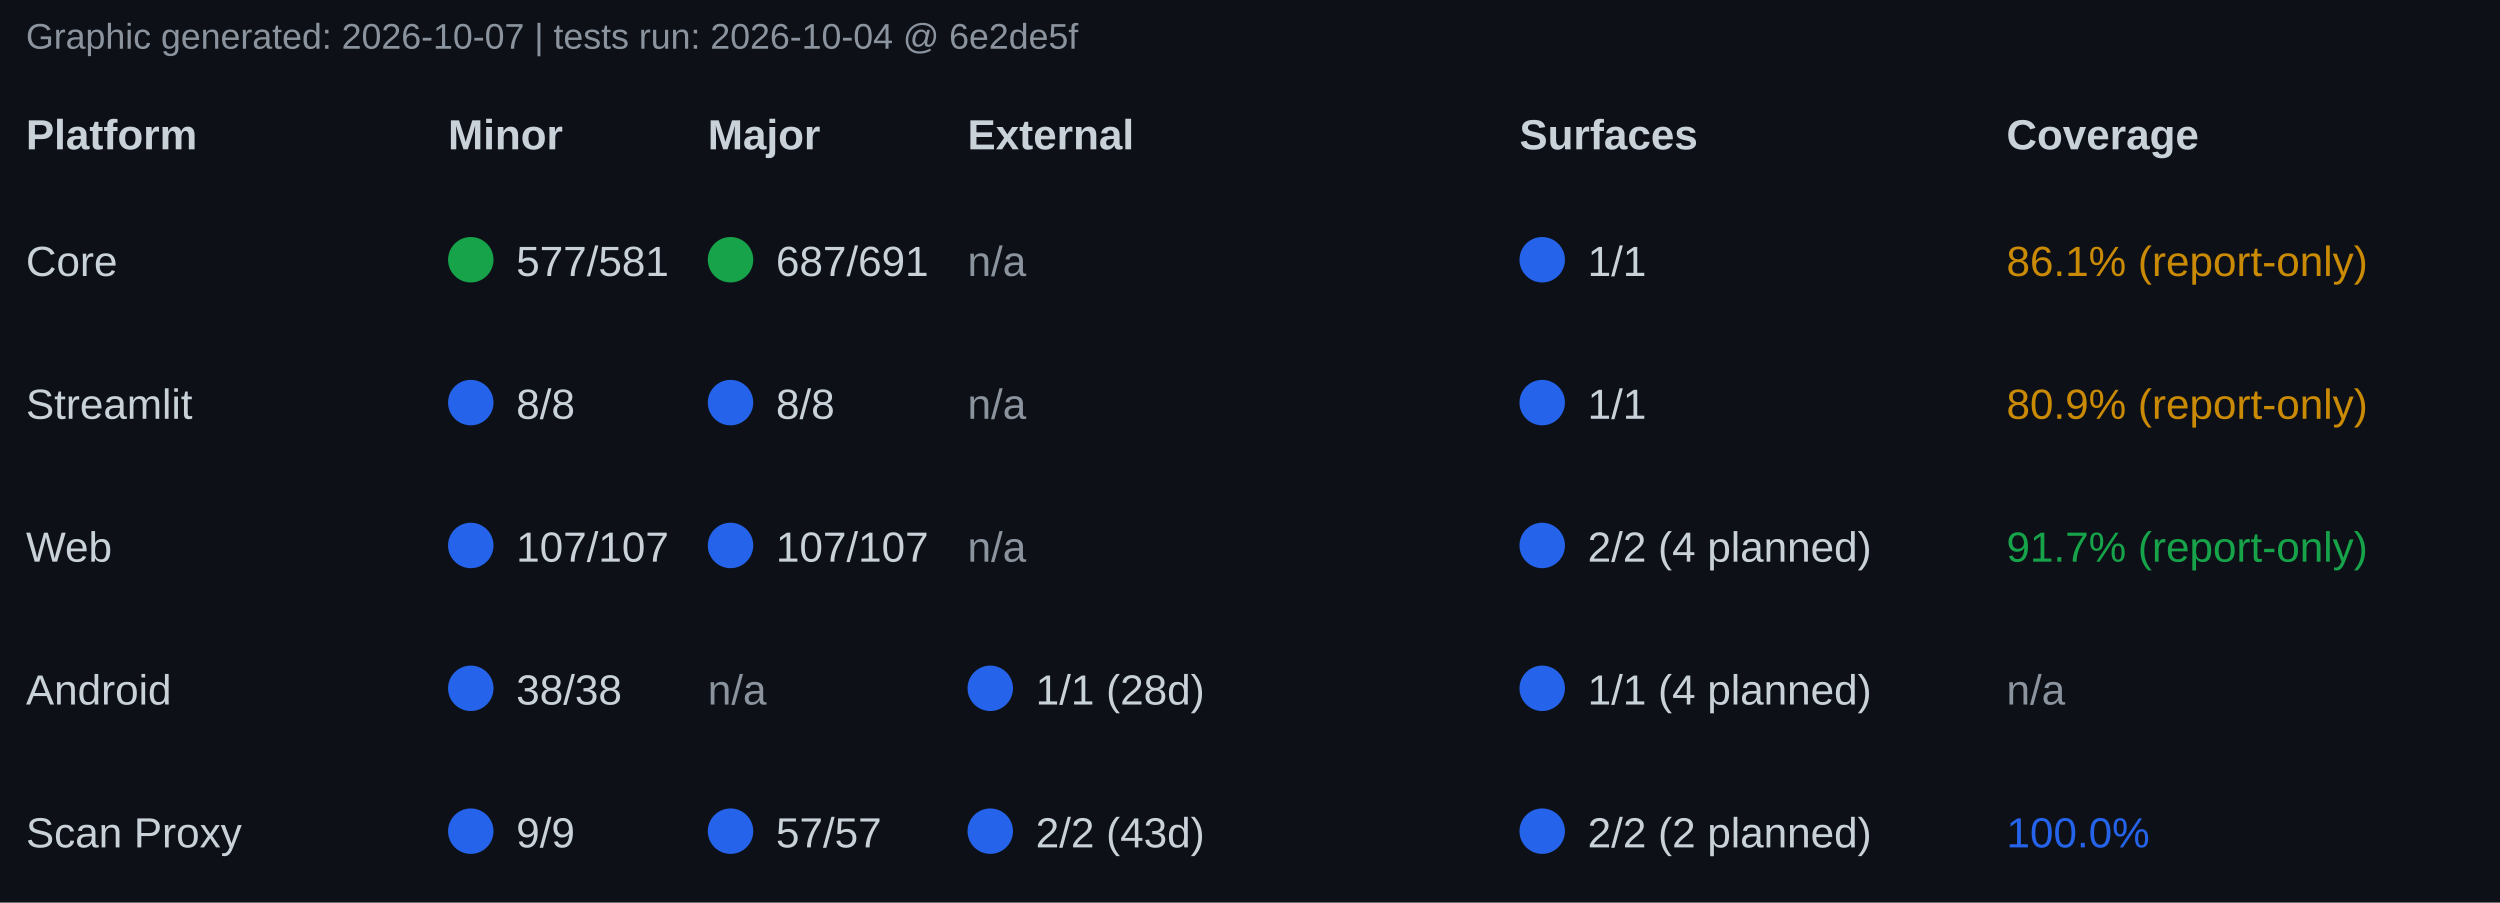
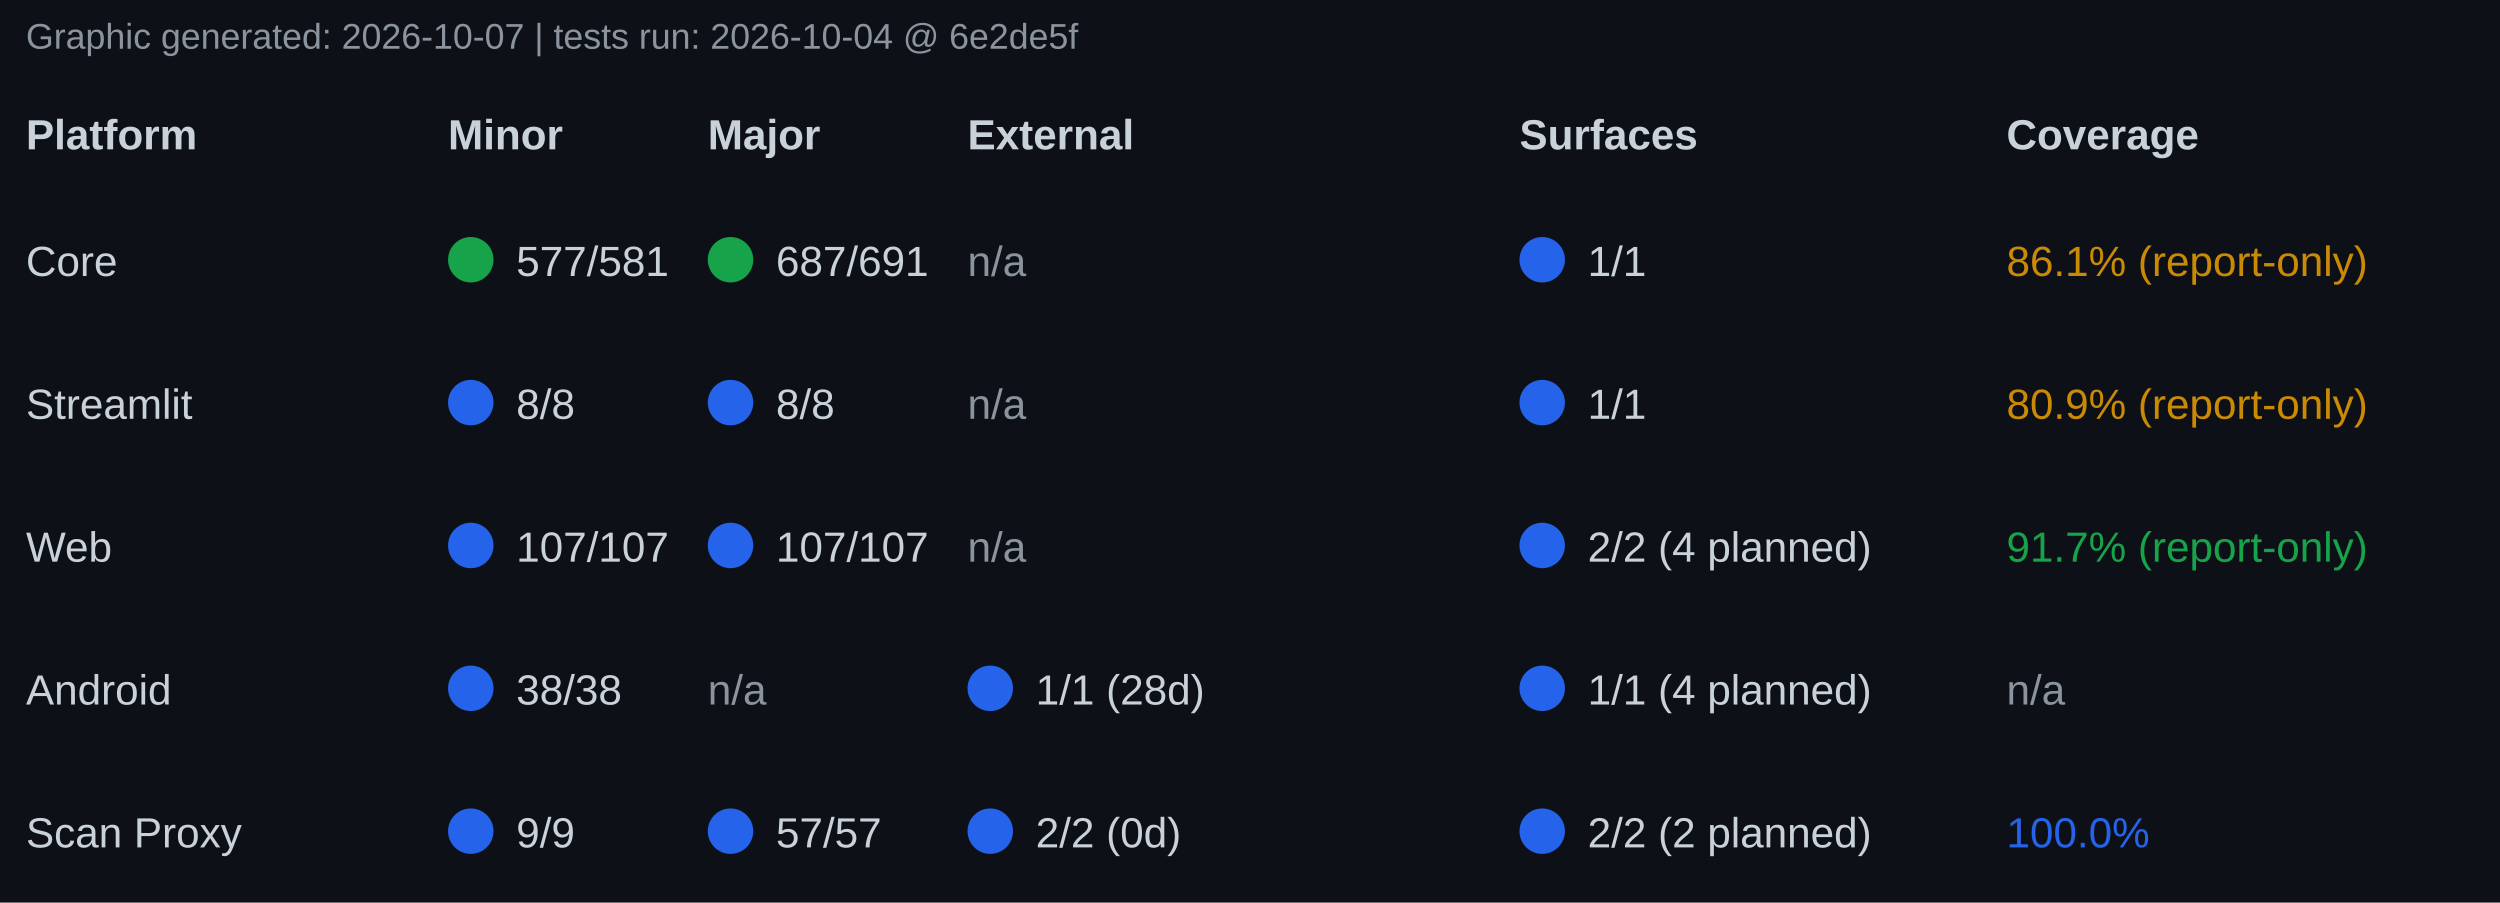
<svg xmlns="http://www.w3.org/2000/svg" width="770" height="278" font-family="Segoe UI, Arial, sans-serif" font-size="13">
  <rect x="0" y="0" width="770" height="278" fill="#0d1117" />
  <text x="8" y="15" fill="#8b949e" font-size="11">Graphic generated: 2026-10-07 | tests run: 2026-10-04 @ 6e2de5f</text>
  <text x="8" y="46" fill="#c9d1d9" font-weight="bold">Platform</text>
  <text x="138" y="46" fill="#c9d1d9" font-weight="bold">Minor</text>
  <text x="218" y="46" fill="#c9d1d9" font-weight="bold">Major</text>
  <text x="298" y="46" fill="#c9d1d9" font-weight="bold">External</text>
  <text x="468" y="46" fill="#c9d1d9" font-weight="bold">Surfaces</text>
  <text x="618" y="46" fill="#c9d1d9" font-weight="bold">Coverage</text>
  <text x="8" y="85" fill="#c9d1d9">Core</text>
  <circle cx="145" cy="80" r="7" fill="#16a34a" />
  <text x="159" y="85" fill="#c9d1d9">577/581</text>
  <circle cx="225" cy="80" r="7" fill="#16a34a" />
  <text x="239" y="85" fill="#c9d1d9">687/691</text>
  <text x="298" y="85" fill="#8b949e">n/a</text>
  <circle cx="475" cy="80" r="7" fill="#2563eb" />
  <text x="489" y="85" fill="#c9d1d9">1/1</text>
  <text x="618" y="85" fill="#ca8a04">86.1% (report-only)</text>
  <text x="8" y="129" fill="#c9d1d9">Streamlit</text>
  <circle cx="145" cy="124" r="7" fill="#2563eb" />
  <text x="159" y="129" fill="#c9d1d9">8/8</text>
  <circle cx="225" cy="124" r="7" fill="#2563eb" />
  <text x="239" y="129" fill="#c9d1d9">8/8</text>
  <text x="298" y="129" fill="#8b949e">n/a</text>
  <circle cx="475" cy="124" r="7" fill="#2563eb" />
  <text x="489" y="129" fill="#c9d1d9">1/1</text>
  <text x="618" y="129" fill="#ca8a04">80.9% (report-only)</text>
  <text x="8" y="173" fill="#c9d1d9">Web</text>
  <circle cx="145" cy="168" r="7" fill="#2563eb" />
  <text x="159" y="173" fill="#c9d1d9">107/107</text>
  <circle cx="225" cy="168" r="7" fill="#2563eb" />
  <text x="239" y="173" fill="#c9d1d9">107/107</text>
  <text x="298" y="173" fill="#8b949e">n/a</text>
  <circle cx="475" cy="168" r="7" fill="#2563eb" />
  <text x="489" y="173" fill="#c9d1d9">2/2 (4 planned)</text>
  <text x="618" y="173" fill="#16a34a">91.7% (report-only)</text>
  <text x="8" y="217" fill="#c9d1d9">Android</text>
  <circle cx="145" cy="212" r="7" fill="#2563eb" />
  <text x="159" y="217" fill="#c9d1d9">38/38</text>
  <text x="218" y="217" fill="#8b949e">n/a</text>
  <circle cx="305" cy="212" r="7" fill="#2563eb" />
  <text x="319" y="217" fill="#c9d1d9">1/1 (28d)</text>
  <circle cx="475" cy="212" r="7" fill="#2563eb" />
  <text x="489" y="217" fill="#c9d1d9">1/1 (4 planned)</text>
  <text x="618" y="217" fill="#8b949e">n/a</text>
  <text x="8" y="261" fill="#c9d1d9">Scan Proxy</text>
  <circle cx="145" cy="256" r="7" fill="#2563eb" />
  <text x="159" y="261" fill="#c9d1d9">9/9</text>
  <circle cx="225" cy="256" r="7" fill="#2563eb" />
  <text x="239" y="261" fill="#c9d1d9">57/57</text>
  <circle cx="305" cy="256" r="7" fill="#2563eb" />
-   <text x="319" y="261" fill="#c9d1d9">2/2 (43d)</text>
+   <text x="319" y="261" fill="#c9d1d9">2/2 (0d)</text>
  <circle cx="475" cy="256" r="7" fill="#2563eb" />
  <text x="489" y="261" fill="#c9d1d9">2/2 (2 planned)</text>
  <text x="618" y="261" fill="#2563eb">100.0%</text>
</svg>
